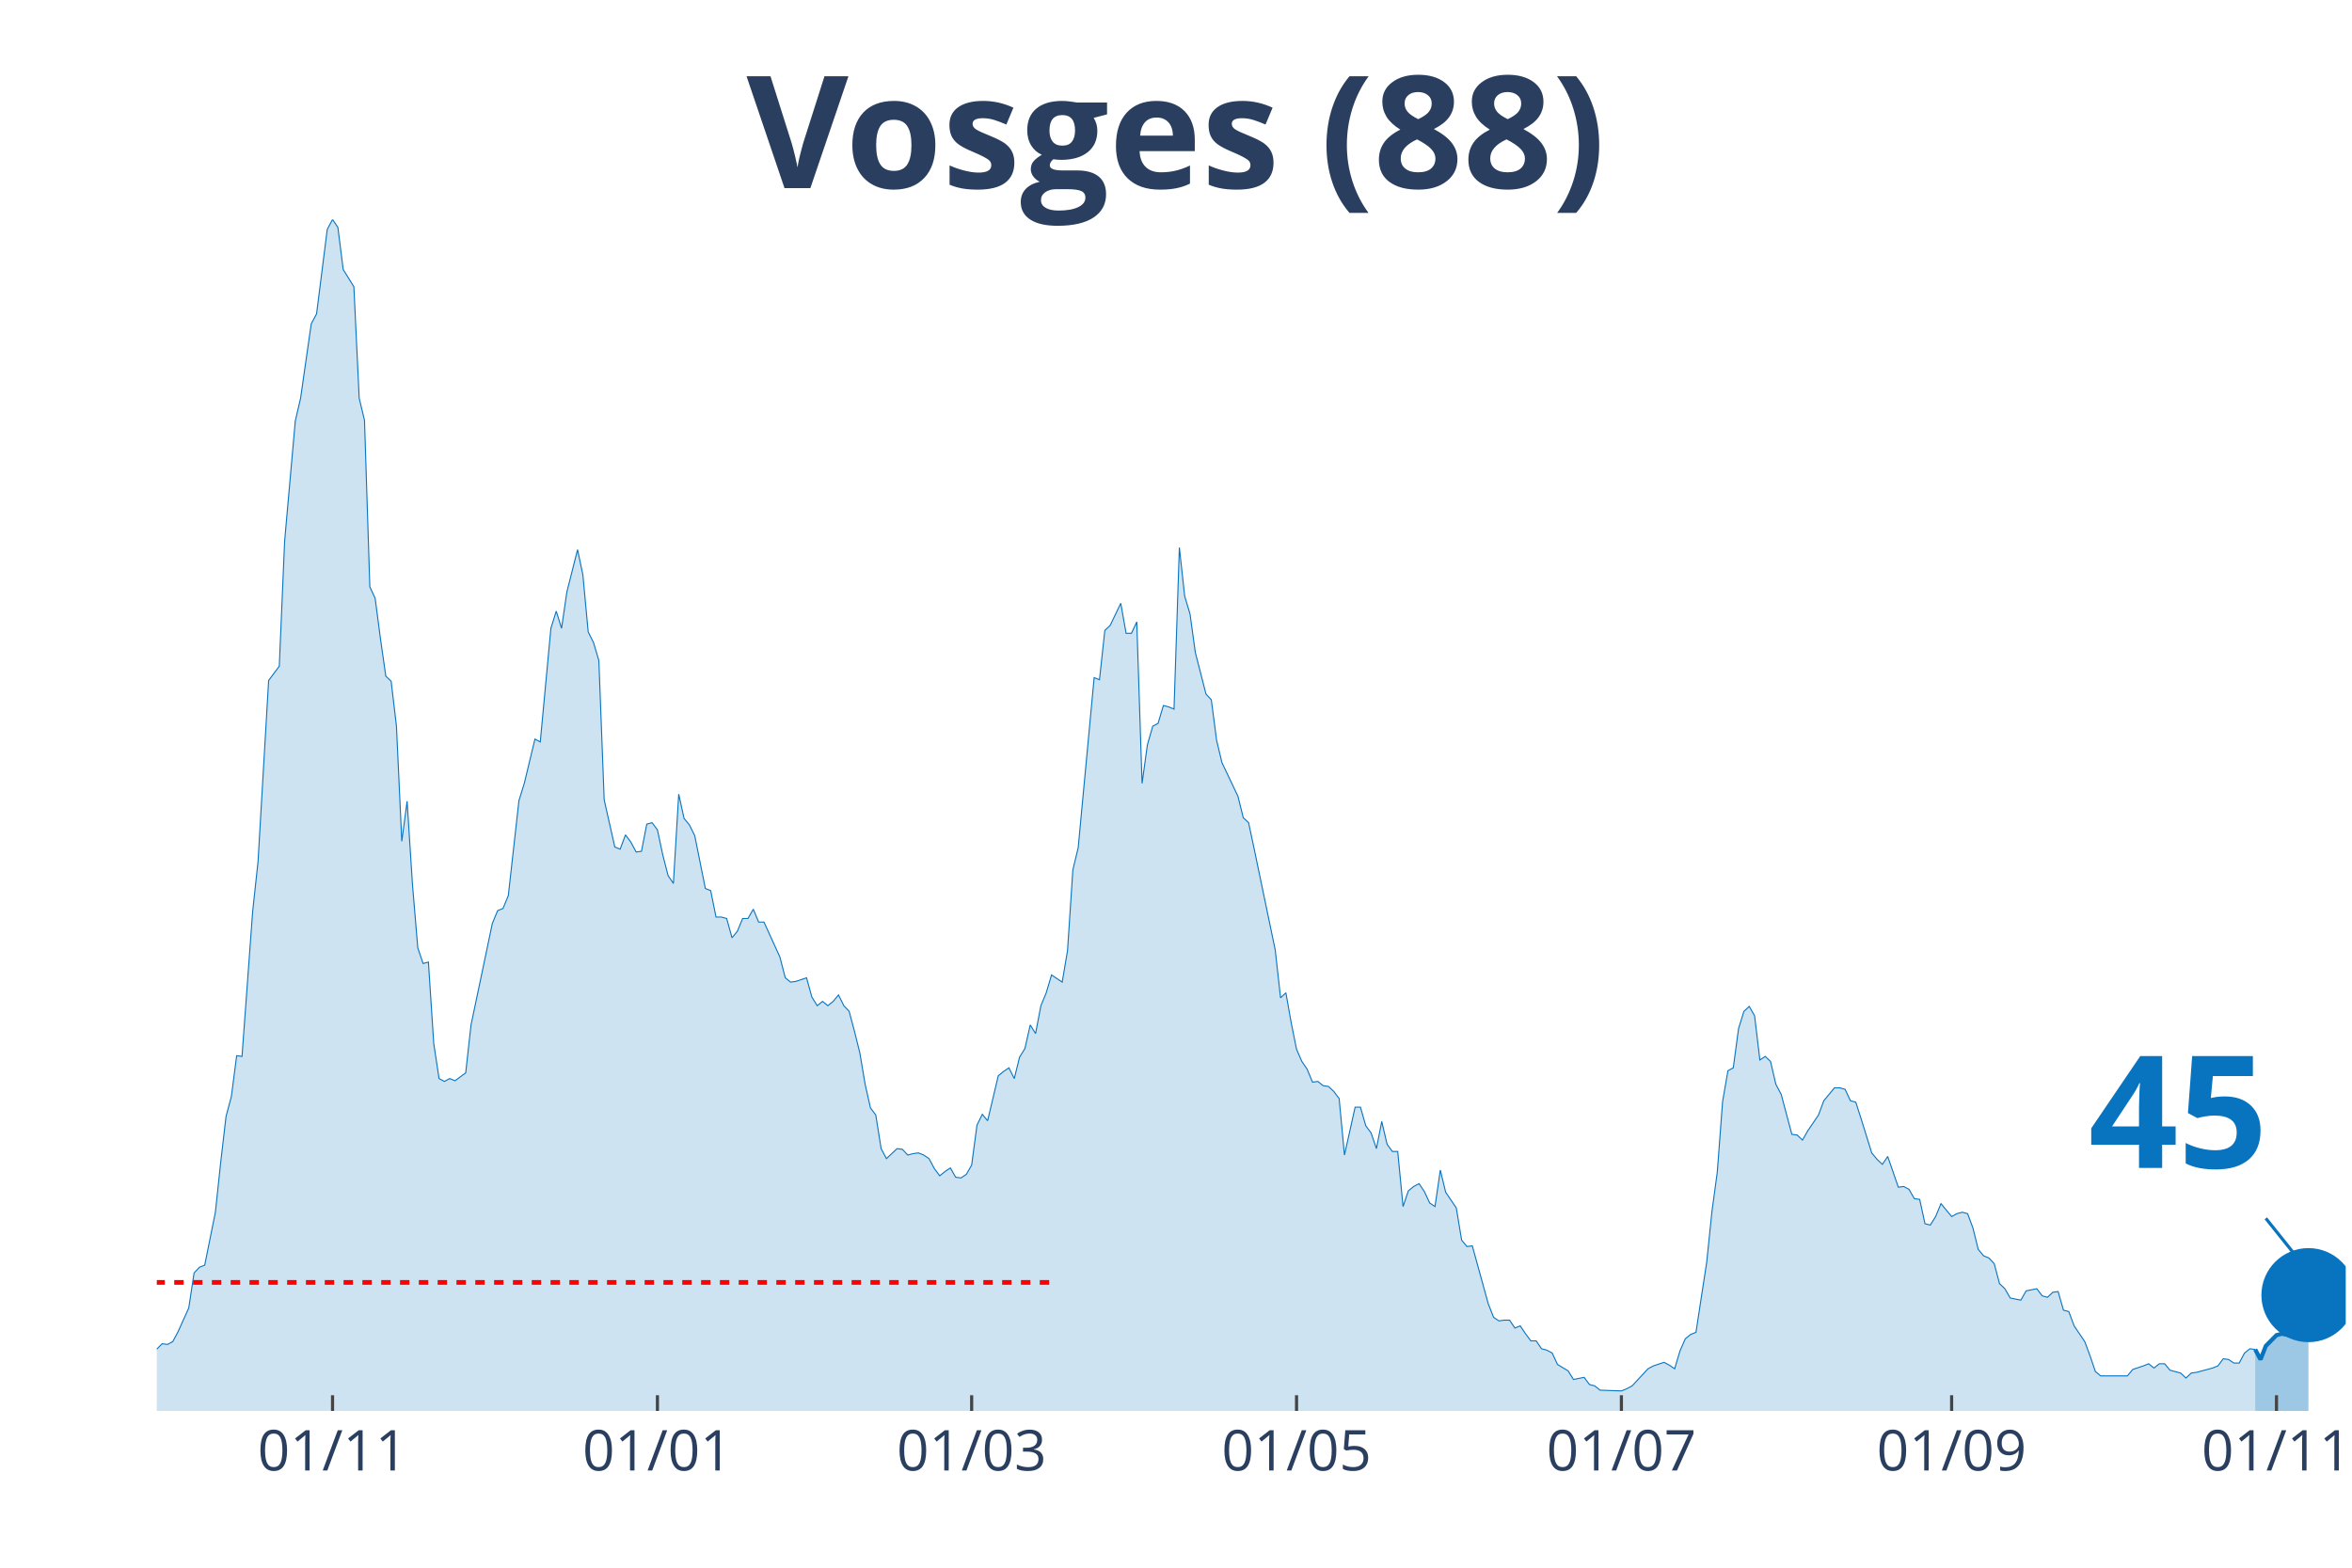
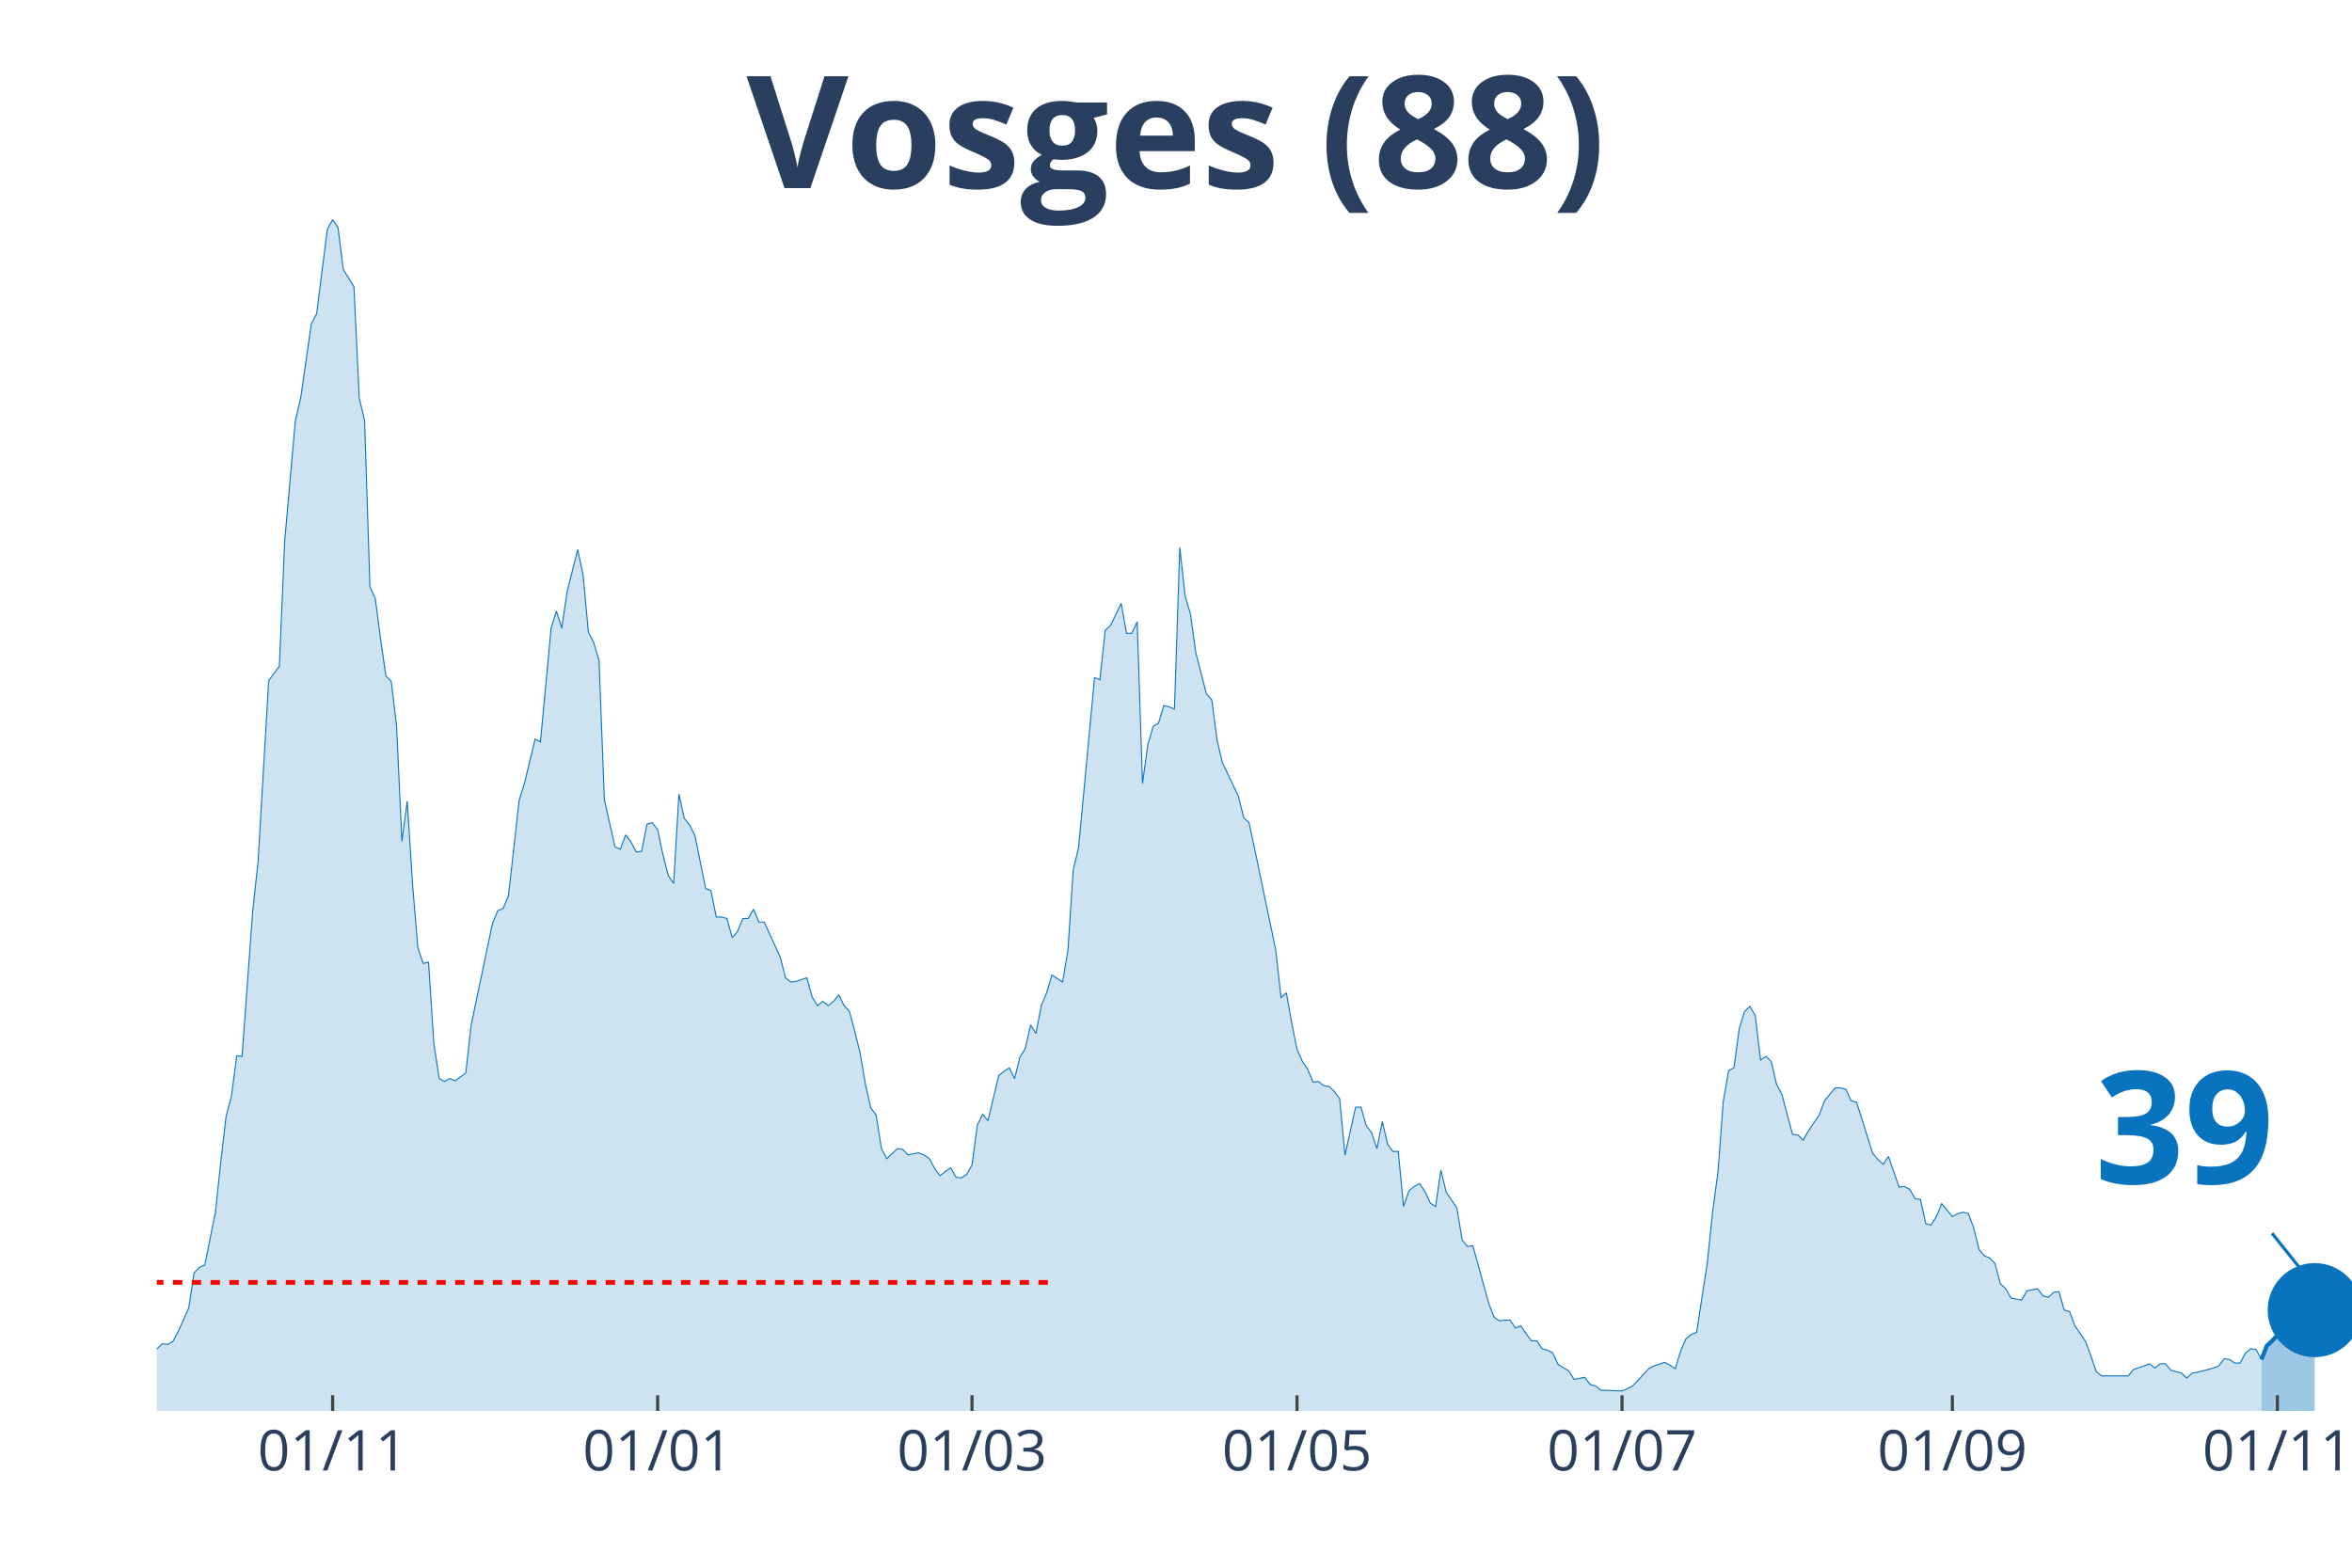
<svg xmlns="http://www.w3.org/2000/svg" class="main-svg" width="1125" height="750" style="" viewBox="0 0 750 500">
  <rect x="0" y="0" width="750" height="500" style="fill: rgb(0, 0, 0); fill-opacity: 0;" />
-   <defs id="defs-833d8b">
+   <defs id="defs-9f6b10">
    <g class="clips">
-       <clipPath id="clip833d8bxyplot" class="plotclip">
-         <rect width="698" height="380" />
+       <clipPath id="clip9f6b10xyplot" class="plotclip">
+         <rect width="700" height="380" />
      </clipPath>
-       <clipPath class="axesclip" id="clip833d8bx">
-         <rect x="50" y="0" width="698" height="500" />
+       <clipPath class="axesclip" id="clip9f6b10x">
+         <rect x="50" y="0" width="700" height="500" />
      </clipPath>
-       <clipPath class="axesclip" id="clip833d8by">
+       <clipPath class="axesclip" id="clip9f6b10y">
        <rect x="0" y="70" width="750" height="380" />
      </clipPath>
-       <clipPath class="axesclip" id="clip833d8bxy">
-         <rect x="50" y="70" width="698" height="380" />
+       <clipPath class="axesclip" id="clip9f6b10xy">
+         <rect x="50" y="70" width="700" height="380" />
      </clipPath>
    </g>
    <g class="gradients" />
  </defs>
  <g class="bglayer">
-     <rect class="bg" x="50" y="70" width="698" height="380" style="fill: rgb(0, 0, 0); fill-opacity: 0; stroke-width: 0;" />
+     <rect class="bg" x="50" y="70" width="700" height="380" style="fill: rgb(0, 0, 0); fill-opacity: 0; stroke-width: 0;" />
  </g>
  <g class="layer-below">
    <g class="imagelayer" />
    <g class="shapelayer" />
  </g>
  <g class="cartesianlayer">
    <g class="subplot xy">
      <g class="layer-subplot">
        <g class="shapelayer" />
        <g class="imagelayer" />
      </g>
      <g class="gridlayer">
        <g class="x">
-           <path class="xgrid crisp" transform="translate(106.04,0)" d="M0,70v380" style="stroke: rgb(255, 255, 255); stroke-opacity: 1; stroke-width: 1px;" />
-           <path class="xgrid crisp" transform="translate(209.64,0)" d="M0,70v380" style="stroke: rgb(255, 255, 255); stroke-opacity: 1; stroke-width: 1px;" />
-           <path class="xgrid crisp" transform="translate(309.84,0)" d="M0,70v380" style="stroke: rgb(255, 255, 255); stroke-opacity: 1; stroke-width: 1px;" />
-           <path class="xgrid crisp" transform="translate(413.44,0)" d="M0,70v380" style="stroke: rgb(255, 255, 255); stroke-opacity: 1; stroke-width: 1px;" />
-           <path class="xgrid crisp" transform="translate(517.03,0)" d="M0,70v380" style="stroke: rgb(255, 255, 255); stroke-opacity: 1; stroke-width: 1px;" />
-           <path class="xgrid crisp" transform="translate(622.33,0)" d="M0,70v380" style="stroke: rgb(255, 255, 255); stroke-opacity: 1; stroke-width: 1px;" />
-           <path class="xgrid crisp" transform="translate(725.92,0)" d="M0,70v380" style="stroke: rgb(255, 255, 255); stroke-opacity: 1; stroke-width: 1px;" />
+           <path class="xgrid crisp" transform="translate(106.07,0)" d="M0,70v380" style="stroke: rgb(255, 255, 255); stroke-opacity: 1; stroke-width: 1px;" />
+           <path class="xgrid crisp" transform="translate(209.71,0)" d="M0,70v380" style="stroke: rgb(255, 255, 255); stroke-opacity: 1; stroke-width: 1px;" />
+           <path class="xgrid crisp" transform="translate(309.95,0)" d="M0,70v380" style="stroke: rgb(255, 255, 255); stroke-opacity: 1; stroke-width: 1px;" />
+           <path class="xgrid crisp" transform="translate(413.59,0)" d="M0,70v380" style="stroke: rgb(255, 255, 255); stroke-opacity: 1; stroke-width: 1px;" />
+           <path class="xgrid crisp" transform="translate(517.23,0)" d="M0,70v380" style="stroke: rgb(255, 255, 255); stroke-opacity: 1; stroke-width: 1px;" />
+           <path class="xgrid crisp" transform="translate(622.57,0)" d="M0,70v380" style="stroke: rgb(255, 255, 255); stroke-opacity: 1; stroke-width: 1px;" />
+           <path class="xgrid crisp" transform="translate(726.21,0)" d="M0,70v380" style="stroke: rgb(255, 255, 255); stroke-opacity: 1; stroke-width: 1px;" />
        </g>
        <g class="y" />
      </g>
      <g class="zerolinelayer" />
      <path class="xlines-below" />
      <path class="ylines-below" />
      <g class="overlines-below" />
      <g class="xaxislayer-below" />
      <g class="yaxislayer-below" />
      <g class="overaxes-below" />
-       <g class="plot" transform="translate(50, 70)" clip-path="url('#clip833d8bxyplot')">
+       <g class="plot" transform="translate(50, 70)" clip-path="url('#clip9f6b10xyplot')">
        <g class="scatterlayer mlayer">
-           <g class="trace scatter trace528ea1" style="stroke-miterlimit: 2;">
+           <g class="trace scatter trace9d8fdc" style="stroke-miterlimit: 2;">
            <g class="fills">
              <g>
-                 <path class="js-fill" d="M669.13,380L-230.97,380L-230.97,373.85L-224.18,373.85L-222.48,373.85L-191.91,376.81L-190.21,376.12L-161.34,378.18L-159.64,377.26L-139.26,375.9L-137.56,372.93L-135.86,373.62L-134.17,370.65L-130.77,364.5L-129.07,362.9L-122.28,363.82L-120.58,369.29L-115.48,369.97L-113.79,371.57L-93.41,377.04L-91.71,377.04L-83.22,369.06L-81.52,369.29L-79.82,369.29L-78.12,371.34L-76.42,372.25L-74.73,371.34L-73.03,372.71L-71.33,371.11L-56.04,366.78L-54.35,364.04L-50.95,365.41L-49.25,364.73L-45.85,366.09L-44.16,366.32L-40.76,367.69L-39.06,367.01L-33.97,364.96L-32.27,364.96L-28.87,360.62L-27.17,360.85L-25.47,363.13L-23.78,363.59L-16.98,365.18L-15.28,364.27L-13.59,363.59L-11.89,364.04L-6.79,365.41L-5.09,364.27L-3.4,364.73L-1.7,361.99L1.7,358.57L3.4,358.8L5.09,357.89L6.79,354.7L10.19,347.17L11.89,336L13.59,334.18L15.28,333.5L18.68,316.63L20.38,300.67L22.08,286.08L23.78,279.7L25.47,266.71L27.17,266.93L30.57,220.66L32.27,204.93L35.66,147.03L37.36,144.75L39.06,142.47L40.76,102.58L44.16,64.28L45.85,56.99L49.25,33.28L50.95,30.09L54.35,3.19L56.04,0L57.74,2.51L59.44,15.96L62.84,21.43L64.54,56.99L66.23,64.06L67.93,117.17L69.63,120.82L71.33,133.81L73.03,145.66L74.73,147.26L76.42,161.62L78.12,198.32L79.82,185.55L81.52,212L83.22,232.29L84.91,237.3L86.61,236.84L88.31,262.83L90.01,274L91.71,274.91L93.41,274L95.1,274.69L98.5,272.18L100.2,256.9L106.99,224.54L108.69,220.43L110.39,219.75L112.09,215.64L115.48,185.33L117.18,179.86L120.58,165.72L122.28,166.63L125.67,130.39L127.37,124.92L129.07,130.39L130.77,118.76L134.17,105.31L135.86,113.29L137.56,131.53L139.26,134.95L140.96,140.65L142.66,185.1L146.05,200.14L147.75,200.83L149.45,196.27L151.15,198.55L152.85,201.74L154.55,201.51L156.24,192.85L157.94,192.39L159.64,194.67L161.34,202.65L163.04,209.26L164.73,211.77L166.43,183.28L168.13,191.03L169.83,193.08L171.53,196.5L174.92,213.37L176.62,214.05L178.32,222.48L180.02,222.48L181.72,222.94L183.42,229.09L185.11,227.04L186.81,222.94L188.51,222.94L190.21,219.98L191.91,224.08L193.61,224.08L198.7,235.25L200.4,241.86L202.1,243.23L203.8,243L207.19,241.86L208.89,248.01L210.59,250.75L212.29,249.38L213.99,250.75L215.68,249.38L217.38,247.33L219.08,250.75L220.78,252.57L222.48,258.96L224.18,265.79L225.87,275.82L227.57,283.35L229.27,285.63L230.97,296.34L232.67,299.53L236.06,296.34L237.76,296.57L239.46,298.39L241.16,297.94L242.86,297.71L244.55,298.39L246.25,299.53L247.95,302.72L249.65,305L251.35,303.64L253.05,302.5L254.74,305.46L256.44,305.69L258.14,304.55L259.84,301.58L261.54,288.82L263.24,285.4L264.93,287.45L268.33,273.09L270.03,271.72L271.73,270.58L273.43,274L275.12,267.16L276.82,264.43L278.52,256.9L280.22,259.64L281.92,250.75L283.62,246.65L285.31,240.95L287.01,242.09L288.71,243.23L290.41,233.2L292.11,207.44L293.81,200.37L298.9,146.12L300.6,146.8L302.3,131.07L304,129.48L307.39,122.41L309.09,131.99L310.79,131.99L312.49,128.34L314.18,179.86L315.88,167.55L317.58,161.62L319.28,160.71L320.98,155.01L322.68,155.46L324.37,156.15L326.07,104.63L327.77,120.13L329.47,125.83L331.17,138.14L332.87,144.75L334.56,151.36L336.26,153.19L337.96,166.18L339.66,173.25L344.75,183.96L346.45,190.8L348.15,192.39L349.85,200.37L356.64,232.97L358.34,248.24L360.04,246.65L361.74,256.22L363.44,264.66L365.13,268.53L366.83,271.04L368.53,275.14L370.23,274.91L371.93,276.28L373.63,276.51L375.32,278.1L377.02,280.38L378.72,298.39L382.12,283.12L383.82,283.12L385.51,289.05L387.21,291.33L388.91,296.34L390.61,287.68L392.31,294.97L394,297.25L395.7,297.25L397.4,314.81L399.1,309.79L400.8,308.42L402.5,307.51L404.19,310.02L405.89,313.67L407.59,314.81L409.29,303.18L410.99,310.25L414.38,315.26L416.08,325.52L417.78,327.57L419.48,327.34L424.57,345.81L426.27,350.14L427.97,351.28L429.67,351.05L431.37,351.05L433.07,353.56L434.76,352.87L436.46,355.38L438.16,357.66L439.86,357.66L441.56,360.17L443.26,360.62L444.95,361.54L446.65,365.18L450.05,367.23L451.75,369.97L455.14,369.29L456.84,371.57L458.54,372.02L460.24,373.39L467.03,373.62L468.73,372.93L470.43,372.02L472.13,370.2L475.52,366.55L477.22,365.64L480.62,364.5L482.32,365.41L484.01,366.55L485.71,360.85L487.41,356.98L489.11,355.61L490.81,354.93L492.51,343.76L494.2,332.81L495.9,316.4L497.6,303.86L499.3,281.3L501,271.49L502.7,270.58L504.39,258.04L506.09,252.57L507.79,250.98L509.49,253.94L511.19,268.07L512.89,266.93L514.58,268.53L516.28,275.82L517.98,279.02L519.68,285.4L521.38,291.78L523.08,292.01L524.77,293.61L526.47,290.64L529.87,285.63L531.57,281.07L534.96,276.96L536.66,276.96L538.36,277.42L540.06,281.07L541.76,281.52L543.45,286.77L546.85,297.71L548.55,299.76L550.25,301.36L551.95,298.85L555.34,308.65L557.04,308.42L558.74,309.33L560.44,312.3L562.14,312.53L563.83,320.28L565.53,320.73L567.23,318L568.93,313.89L570.63,315.94L572.33,318L574.02,317.08L575.72,316.63L577.42,317.08L579.12,321.64L580.82,328.48L582.52,330.53L584.21,331.22L585.91,333.04L587.61,339.42L589.31,341.02L591.01,343.98L594.4,344.67L596.1,341.7L599.5,341.02L601.2,343.3L602.9,343.76L604.59,342.16L606.29,341.93L607.99,347.86L609.69,348.31L611.39,352.87L614.78,357.89L616.48,362.45L618.18,367.46L619.88,368.83L628.37,368.83L630.07,366.78L633.46,365.64L635.16,364.96L636.86,366.32L638.56,364.96L640.26,364.96L641.96,367.01L645.35,367.92L647.05,369.51L648.75,367.92L650.45,367.69L655.54,366.32L657.24,365.64L658.94,363.36L660.64,363.59L662.34,364.73L664.03,364.73L665.73,361.54L667.43,360.17L669.13,360.4" style="fill: rgb(8, 115, 191); fill-opacity: 0.2; stroke-width: 0;" />
+                 <path class="js-fill" d="M671.12,380L-231.07,380L-231.07,373.85L-224.27,373.85L-222.57,373.85L-191.99,376.81L-190.29,376.12L-161.41,378.18L-159.71,377.26L-139.32,375.9L-137.62,372.93L-135.92,373.62L-134.22,370.65L-130.83,364.5L-129.13,362.9L-122.33,363.82L-120.63,369.29L-115.53,369.97L-113.83,371.57L-112.14,372.02L-110.44,374.07L-101.94,375.21L-100.24,376.12L-91.75,377.04L-90.05,375.21L-84.95,369.74L-83.25,369.06L-79.85,369.29L-78.16,371.34L-76.46,372.25L-74.76,371.34L-73.06,372.71L-71.36,371.11L-56.07,366.78L-54.37,364.04L-50.97,365.41L-49.27,364.73L-45.87,366.09L-44.17,366.32L-40.78,367.69L-39.08,367.01L-33.98,364.96L-32.28,364.96L-28.88,360.62L-27.18,360.85L-25.49,363.13L-23.79,363.59L-16.99,365.18L-15.29,364.27L-13.59,363.59L-11.89,364.04L-6.8,365.41L-5.1,364.27L-3.4,364.73L-1.7,361.99L1.7,358.57L3.4,358.8L5.1,357.89L6.8,354.7L10.19,347.17L11.89,336L13.59,334.18L15.29,333.5L18.69,316.63L20.39,300.67L22.09,286.08L23.79,279.7L25.49,266.71L27.18,266.93L30.58,220.66L32.28,204.93L35.68,147.03L37.38,144.75L39.08,142.47L40.78,102.58L44.17,64.28L45.87,56.99L49.27,33.28L50.97,30.09L54.37,3.19L56.07,0L57.77,2.51L59.47,15.96L62.86,21.43L64.56,56.99L66.26,64.06L67.96,117.17L69.66,120.82L71.36,133.81L73.06,145.66L74.76,147.26L76.46,161.62L78.16,198.32L79.85,185.55L81.55,212L83.25,232.29L84.95,237.3L86.65,236.84L88.35,262.83L90.05,274L91.75,274.91L93.45,274L95.15,274.69L98.54,272.18L100.24,256.9L107.04,224.54L108.74,220.43L110.44,219.75L112.14,215.64L115.53,185.33L117.23,179.86L120.63,165.72L122.33,166.63L125.73,130.39L127.43,124.92L129.13,130.39L130.83,118.76L134.22,105.31L135.92,113.29L137.62,131.53L139.32,134.95L141.02,140.65L142.72,185.1L146.12,200.14L147.82,200.83L149.51,196.27L151.21,198.55L152.91,201.74L154.61,201.51L156.31,192.85L158.01,192.39L159.71,194.67L161.41,202.65L163.11,209.26L164.81,211.77L166.5,183.28L168.2,191.03L169.9,193.08L171.6,196.5L175,213.37L176.7,214.05L178.4,222.48L180.1,222.48L181.8,222.94L183.5,229.09L185.19,227.04L186.89,222.94L188.59,222.94L190.29,219.98L191.99,224.08L193.69,224.08L198.79,235.25L200.49,241.86L202.18,243.23L203.88,243L207.28,241.86L208.98,248.01L210.68,250.75L212.38,249.38L214.08,250.75L215.78,249.38L217.48,247.33L219.17,250.75L220.87,252.57L222.57,258.96L224.27,265.79L225.97,275.82L227.67,283.35L229.37,285.63L231.07,296.34L232.77,299.53L236.17,296.34L237.86,296.57L239.56,298.39L241.26,297.94L242.96,297.71L244.66,298.39L246.36,299.53L248.06,302.72L249.76,305L251.46,303.64L253.16,302.5L254.85,305.46L256.55,305.69L258.25,304.55L259.95,301.58L261.65,288.82L263.35,285.4L265.05,287.45L268.45,273.09L270.15,271.72L271.84,270.58L273.54,274L275.24,267.16L276.94,264.43L278.64,256.9L280.34,259.64L282.04,250.75L283.74,246.65L285.44,240.95L287.14,242.09L288.83,243.23L290.53,233.2L292.23,207.44L293.93,200.37L299.03,146.12L300.73,146.8L302.43,131.07L304.13,129.48L307.52,122.41L309.22,131.99L310.92,131.99L312.62,128.34L314.32,179.86L316.02,167.55L317.72,161.62L319.42,160.71L321.12,155.01L322.82,155.46L324.51,156.15L326.21,104.63L327.91,120.13L329.61,125.83L331.31,138.14L333.01,144.75L334.71,151.36L336.41,153.19L338.11,166.18L339.81,173.25L344.9,183.96L346.6,190.8L348.3,192.39L350,200.37L356.8,232.97L358.5,248.24L360.19,246.65L361.89,256.22L363.59,264.66L365.29,268.53L366.99,271.04L368.69,275.14L370.39,274.91L372.09,276.28L373.79,276.51L375.49,278.1L377.18,280.38L378.88,298.39L382.28,283.12L383.98,283.12L385.68,289.05L387.38,291.33L389.08,296.34L390.78,287.68L392.48,294.97L394.17,297.25L395.87,297.25L397.57,314.81L399.27,309.79L400.97,308.42L402.67,307.51L404.37,310.02L406.07,313.67L407.77,314.81L409.47,303.18L411.17,310.25L414.56,315.26L416.26,325.52L417.96,327.57L419.66,327.34L424.76,345.81L426.46,350.14L428.16,351.28L429.85,351.05L431.55,351.05L433.25,353.56L434.95,352.87L436.65,355.38L438.35,357.66L440.05,357.66L441.75,360.17L443.45,360.62L445.15,361.54L446.84,365.18L450.24,367.23L451.94,369.97L455.34,369.29L457.04,371.57L458.74,372.02L460.44,373.39L467.23,373.62L468.93,372.93L470.63,372.02L472.33,370.2L475.73,366.55L477.43,365.64L480.83,364.5L482.52,365.41L484.22,366.55L485.92,360.85L487.62,356.98L489.32,355.61L491.02,354.93L492.72,343.76L494.42,332.81L496.12,316.4L497.82,303.86L499.51,281.3L501.21,271.49L502.91,270.58L504.61,258.04L506.31,252.57L508.01,250.98L509.71,253.94L511.41,268.07L513.11,266.93L514.81,268.53L516.5,275.82L518.2,279.02L519.9,285.4L521.6,291.78L523.3,292.01L525,293.61L526.7,290.64L530.1,285.63L531.8,281.07L535.19,276.96L536.89,276.96L538.59,277.42L540.29,281.07L541.99,281.52L543.69,286.77L547.09,297.71L548.79,299.76L550.49,301.36L552.18,298.85L555.58,308.65L557.28,308.42L558.98,309.33L560.68,312.3L562.38,312.53L564.08,320.28L565.78,320.73L567.48,318L569.17,313.89L570.87,315.94L572.57,318L574.27,317.08L575.97,316.63L577.67,317.08L579.37,321.64L581.07,328.48L582.77,330.53L584.47,331.22L586.17,333.04L587.86,339.42L589.56,341.02L591.26,343.98L594.66,344.67L596.36,341.7L599.76,341.02L601.46,343.3L603.16,343.76L604.85,342.16L606.55,341.93L608.25,347.86L609.95,348.31L611.65,352.87L615.05,357.89L616.75,362.45L618.45,367.46L620.15,368.83L628.64,368.83L630.34,366.78L633.74,365.64L635.44,364.96L637.14,366.32L638.83,364.96L640.53,364.96L642.23,367.01L645.63,367.92L647.33,369.51L649.03,367.92L650.73,367.69L655.83,366.32L657.52,365.64L659.22,363.36L660.92,363.59L662.62,364.73L664.32,364.73L666.02,361.54L667.72,360.17L669.42,360.4L671.12,363.59" style="fill: rgb(8, 115, 191); fill-opacity: 0.2; stroke-width: 0;" />
              </g>
            </g>
            <g class="errorbars" />
            <g class="lines">
-               <path class="js-line" d="M-230.97,373.85L-224.18,373.85L-222.48,373.85L-191.91,376.81L-190.21,376.12L-161.34,378.18L-159.64,377.26L-139.26,375.9L-137.56,372.93L-135.86,373.62L-134.17,370.65L-130.77,364.5L-129.07,362.9L-122.28,363.82L-120.58,369.29L-115.48,369.97L-113.79,371.57L-93.41,377.04L-91.71,377.04L-83.22,369.06L-81.52,369.29L-79.82,369.29L-78.12,371.34L-76.42,372.25L-74.73,371.34L-73.03,372.71L-71.33,371.11L-56.04,366.78L-54.35,364.04L-50.95,365.41L-49.25,364.73L-45.85,366.09L-44.16,366.32L-40.76,367.69L-39.06,367.01L-33.97,364.96L-32.27,364.96L-28.87,360.62L-27.17,360.85L-25.47,363.13L-23.78,363.59L-16.98,365.18L-15.28,364.27L-13.59,363.59L-11.89,364.04L-6.79,365.41L-5.09,364.27L-3.4,364.73L-1.7,361.99L1.7,358.57L3.4,358.8L5.09,357.89L6.79,354.7L10.19,347.17L11.89,336L13.59,334.18L15.28,333.5L18.68,316.63L20.38,300.67L22.08,286.08L23.78,279.7L25.47,266.71L27.17,266.93L30.57,220.66L32.27,204.93L35.66,147.03L37.36,144.75L39.06,142.47L40.76,102.58L44.16,64.28L45.85,56.99L49.25,33.28L50.95,30.09L54.35,3.19L56.04,0L57.74,2.51L59.44,15.96L62.84,21.43L64.54,56.99L66.23,64.06L67.93,117.17L69.63,120.82L71.33,133.81L73.03,145.66L74.73,147.26L76.42,161.62L78.12,198.32L79.82,185.55L81.52,212L83.22,232.29L84.91,237.3L86.61,236.84L88.31,262.83L90.01,274L91.71,274.91L93.41,274L95.1,274.69L98.5,272.18L100.2,256.9L106.99,224.54L108.69,220.43L110.39,219.75L112.09,215.64L115.48,185.33L117.18,179.86L120.58,165.72L122.28,166.63L125.67,130.39L127.37,124.92L129.07,130.39L130.77,118.76L134.17,105.31L135.86,113.29L137.56,131.53L139.26,134.95L140.96,140.65L142.66,185.1L146.05,200.14L147.75,200.83L149.45,196.27L151.15,198.55L152.85,201.74L154.55,201.51L156.24,192.85L157.94,192.39L159.64,194.67L161.34,202.65L163.04,209.26L164.73,211.77L166.43,183.28L168.13,191.03L169.83,193.08L171.53,196.5L174.92,213.37L176.62,214.05L178.32,222.48L180.02,222.48L181.72,222.94L183.42,229.09L185.11,227.04L186.81,222.94L188.51,222.94L190.21,219.98L191.91,224.08L193.61,224.08L198.7,235.25L200.4,241.86L202.1,243.23L203.8,243L207.19,241.86L208.89,248.01L210.59,250.75L212.29,249.38L213.99,250.75L215.68,249.38L217.38,247.33L219.08,250.75L220.78,252.57L222.48,258.96L224.18,265.79L225.87,275.82L227.57,283.35L229.27,285.63L230.97,296.34L232.67,299.53L236.06,296.34L237.76,296.57L239.46,298.39L241.16,297.94L242.86,297.71L244.55,298.39L246.25,299.53L247.95,302.72L249.65,305L251.35,303.64L253.05,302.5L254.74,305.46L256.44,305.69L258.14,304.55L259.84,301.58L261.54,288.82L263.24,285.4L264.93,287.45L268.33,273.09L270.03,271.72L271.73,270.58L273.43,274L275.12,267.16L276.82,264.43L278.52,256.9L280.22,259.64L281.92,250.75L283.62,246.65L285.31,240.95L287.01,242.09L288.71,243.23L290.41,233.2L292.11,207.44L293.81,200.37L298.9,146.12L300.6,146.8L302.3,131.07L304,129.48L307.39,122.41L309.09,131.99L310.79,131.99L312.49,128.34L314.18,179.86L315.88,167.55L317.58,161.62L319.28,160.71L320.98,155.01L322.68,155.46L324.37,156.15L326.07,104.63L327.77,120.13L329.47,125.83L331.17,138.14L332.87,144.75L334.56,151.36L336.26,153.19L337.96,166.18L339.66,173.25L344.75,183.96L346.45,190.8L348.15,192.39L349.85,200.37L356.64,232.97L358.34,248.24L360.04,246.65L361.74,256.22L363.44,264.66L365.13,268.53L366.83,271.04L368.53,275.14L370.23,274.91L371.93,276.28L373.63,276.51L375.32,278.1L377.02,280.38L378.72,298.39L382.12,283.12L383.82,283.12L385.51,289.05L387.21,291.33L388.91,296.34L390.61,287.68L392.31,294.97L394,297.25L395.7,297.25L397.4,314.81L399.1,309.79L400.8,308.42L402.5,307.51L404.19,310.02L405.89,313.67L407.59,314.81L409.29,303.18L410.99,310.25L414.38,315.26L416.08,325.52L417.78,327.57L419.48,327.34L424.57,345.81L426.27,350.14L427.97,351.28L429.67,351.05L431.37,351.05L433.07,353.56L434.76,352.87L436.46,355.38L438.16,357.66L439.86,357.66L441.56,360.17L443.26,360.62L444.95,361.54L446.65,365.18L450.05,367.23L451.75,369.97L455.14,369.29L456.84,371.57L458.54,372.02L460.24,373.39L467.03,373.62L468.73,372.93L470.43,372.02L472.13,370.2L475.52,366.55L477.22,365.64L480.62,364.5L482.32,365.41L484.01,366.55L485.71,360.85L487.41,356.98L489.11,355.61L490.81,354.93L492.51,343.76L494.2,332.81L495.9,316.4L497.6,303.86L499.3,281.3L501,271.49L502.7,270.58L504.39,258.04L506.09,252.57L507.79,250.98L509.49,253.94L511.19,268.07L512.89,266.93L514.58,268.53L516.28,275.82L517.98,279.02L519.68,285.4L521.38,291.78L523.08,292.01L524.77,293.61L526.47,290.64L529.87,285.63L531.57,281.07L534.96,276.96L536.66,276.96L538.36,277.42L540.06,281.07L541.76,281.52L543.45,286.77L546.85,297.71L548.55,299.76L550.25,301.36L551.95,298.85L555.34,308.65L557.04,308.42L558.74,309.33L560.44,312.3L562.14,312.53L563.83,320.28L565.53,320.73L567.23,318L568.93,313.89L570.63,315.94L572.33,318L574.02,317.08L575.72,316.63L577.42,317.08L579.12,321.64L580.82,328.48L582.52,330.53L584.21,331.22L585.91,333.04L587.61,339.42L589.31,341.02L591.01,343.98L594.4,344.67L596.1,341.7L599.5,341.02L601.2,343.3L602.9,343.76L604.59,342.16L606.29,341.93L607.99,347.86L609.69,348.31L611.39,352.87L614.78,357.89L616.48,362.45L618.18,367.46L619.88,368.83L628.37,368.83L630.07,366.78L633.46,365.64L635.16,364.96L636.86,366.32L638.56,364.96L640.26,364.96L641.96,367.01L645.35,367.92L647.05,369.51L648.75,367.92L650.45,367.69L655.54,366.32L657.24,365.64L658.94,363.36L660.64,363.59L662.34,364.73L664.03,364.73L665.73,361.54L667.43,360.17L669.13,360.4" style="vector-effect: non-scaling-stroke; fill: none; stroke: rgb(8, 115, 191); stroke-opacity: 1; stroke-width: 0.5px; opacity: 1;" />
+               <path class="js-line" d="M-231.07,373.85L-224.27,373.85L-222.57,373.85L-191.99,376.81L-190.29,376.12L-161.41,378.18L-159.71,377.26L-139.32,375.9L-137.62,372.93L-135.92,373.62L-134.22,370.65L-130.83,364.5L-129.13,362.9L-122.33,363.82L-120.63,369.29L-115.53,369.97L-113.83,371.57L-112.14,372.02L-110.44,374.07L-101.94,375.21L-100.24,376.12L-91.75,377.04L-90.05,375.21L-84.95,369.74L-83.25,369.06L-79.85,369.29L-78.16,371.34L-76.46,372.25L-74.76,371.34L-73.06,372.71L-71.36,371.11L-56.07,366.78L-54.37,364.04L-50.97,365.41L-49.27,364.73L-45.87,366.09L-44.17,366.32L-40.78,367.69L-39.08,367.01L-33.98,364.96L-32.28,364.96L-28.88,360.62L-27.18,360.85L-25.49,363.13L-23.79,363.59L-16.99,365.18L-15.29,364.27L-13.59,363.59L-11.89,364.04L-6.8,365.41L-5.1,364.27L-3.4,364.73L-1.7,361.99L1.7,358.57L3.4,358.8L5.1,357.89L6.8,354.7L10.19,347.17L11.89,336L13.59,334.18L15.29,333.5L18.69,316.63L20.39,300.67L22.09,286.08L23.79,279.7L25.49,266.71L27.18,266.93L30.58,220.66L32.28,204.93L35.68,147.03L37.38,144.75L39.08,142.47L40.78,102.58L44.17,64.28L45.87,56.99L49.27,33.28L50.97,30.09L54.37,3.19L56.07,0L57.77,2.51L59.47,15.96L62.86,21.43L64.56,56.99L66.26,64.06L67.96,117.17L69.66,120.82L71.36,133.81L73.06,145.66L74.76,147.26L76.46,161.62L78.16,198.32L79.85,185.55L81.55,212L83.25,232.29L84.95,237.3L86.65,236.84L88.35,262.83L90.05,274L91.75,274.91L93.45,274L95.15,274.69L98.54,272.18L100.24,256.9L107.04,224.54L108.74,220.43L110.44,219.75L112.14,215.64L115.53,185.33L117.23,179.86L120.63,165.72L122.33,166.63L125.73,130.39L127.43,124.92L129.13,130.39L130.83,118.76L134.22,105.31L135.92,113.29L137.62,131.53L139.32,134.95L141.02,140.65L142.72,185.1L146.12,200.14L147.82,200.83L149.51,196.27L151.21,198.55L152.91,201.74L154.61,201.51L156.31,192.85L158.01,192.39L159.71,194.67L161.41,202.65L163.11,209.26L164.81,211.77L166.5,183.28L168.2,191.03L169.9,193.08L171.6,196.5L175,213.37L176.7,214.05L178.4,222.48L180.1,222.48L181.8,222.94L183.5,229.09L185.19,227.04L186.89,222.94L188.59,222.94L190.29,219.98L191.99,224.08L193.69,224.08L198.79,235.25L200.49,241.86L202.18,243.23L203.88,243L207.28,241.86L208.98,248.01L210.68,250.75L212.38,249.38L214.08,250.75L215.78,249.38L217.48,247.33L219.17,250.75L220.87,252.57L222.57,258.96L224.27,265.79L225.97,275.82L227.67,283.35L229.37,285.63L231.07,296.34L232.77,299.53L236.17,296.34L237.86,296.57L239.56,298.39L241.26,297.94L242.96,297.71L244.66,298.39L246.36,299.53L248.06,302.72L249.76,305L251.46,303.64L253.16,302.5L254.85,305.46L256.55,305.69L258.25,304.55L259.95,301.58L261.65,288.82L263.35,285.4L265.05,287.45L268.45,273.09L270.15,271.72L271.84,270.58L273.54,274L275.24,267.16L276.94,264.43L278.64,256.9L280.34,259.64L282.04,250.75L283.74,246.65L285.44,240.95L287.14,242.09L288.83,243.23L290.53,233.2L292.23,207.44L293.93,200.37L299.03,146.12L300.73,146.8L302.43,131.07L304.13,129.48L307.52,122.41L309.22,131.99L310.92,131.99L312.62,128.34L314.32,179.86L316.02,167.55L317.72,161.62L319.42,160.71L321.12,155.01L322.82,155.46L324.51,156.15L326.21,104.63L327.91,120.13L329.61,125.83L331.31,138.14L333.01,144.75L334.71,151.36L336.41,153.19L338.11,166.18L339.81,173.25L344.9,183.96L346.6,190.8L348.3,192.39L350,200.37L356.8,232.97L358.5,248.24L360.19,246.65L361.89,256.22L363.59,264.66L365.29,268.53L366.99,271.04L368.69,275.14L370.39,274.91L372.09,276.28L373.79,276.51L375.49,278.1L377.18,280.38L378.88,298.39L382.28,283.12L383.98,283.12L385.68,289.05L387.38,291.33L389.08,296.34L390.78,287.68L392.48,294.97L394.17,297.25L395.87,297.25L397.57,314.81L399.27,309.79L400.97,308.42L402.67,307.51L404.37,310.02L406.07,313.67L407.77,314.81L409.47,303.18L411.17,310.25L414.56,315.26L416.26,325.52L417.96,327.57L419.66,327.34L424.76,345.81L426.46,350.14L428.16,351.28L429.85,351.05L431.55,351.05L433.25,353.56L434.95,352.87L436.65,355.38L438.35,357.66L440.05,357.66L441.75,360.17L443.45,360.62L445.15,361.54L446.84,365.18L450.24,367.23L451.94,369.97L455.34,369.29L457.04,371.57L458.74,372.02L460.44,373.39L467.23,373.62L468.93,372.93L470.63,372.02L472.33,370.2L475.73,366.55L477.43,365.64L480.83,364.5L482.52,365.41L484.22,366.55L485.92,360.85L487.62,356.98L489.32,355.61L491.02,354.93L492.72,343.76L494.42,332.81L496.12,316.4L497.82,303.86L499.51,281.3L501.21,271.49L502.91,270.58L504.61,258.04L506.31,252.57L508.01,250.98L509.71,253.94L511.41,268.07L513.11,266.93L514.81,268.53L516.5,275.82L518.2,279.02L519.9,285.4L521.6,291.78L523.3,292.01L525,293.61L526.7,290.64L530.1,285.63L531.8,281.07L535.19,276.96L536.89,276.96L538.59,277.42L540.29,281.07L541.99,281.52L543.69,286.77L547.09,297.71L548.79,299.76L550.49,301.36L552.18,298.85L555.58,308.65L557.28,308.42L558.98,309.33L560.68,312.3L562.38,312.53L564.08,320.28L565.78,320.73L567.48,318L569.17,313.89L570.87,315.94L572.57,318L574.27,317.08L575.97,316.63L577.67,317.08L579.37,321.64L581.07,328.48L582.77,330.53L584.47,331.22L586.17,333.04L587.86,339.42L589.56,341.02L591.26,343.98L594.66,344.67L596.36,341.7L599.76,341.02L601.46,343.3L603.16,343.76L604.85,342.16L606.55,341.93L608.25,347.86L609.95,348.31L611.65,352.87L615.05,357.89L616.75,362.45L618.45,367.46L620.15,368.83L628.64,368.83L630.34,366.78L633.74,365.64L635.44,364.96L637.14,366.32L638.83,364.96L640.53,364.96L642.23,367.01L645.63,367.92L647.33,369.51L649.03,367.92L650.73,367.69L655.83,366.32L657.52,365.64L659.22,363.36L660.92,363.59L662.62,364.73L664.32,364.73L666.02,361.54L667.72,360.17L669.42,360.4L671.12,363.59" style="vector-effect: non-scaling-stroke; fill: none; stroke: rgb(8, 115, 191); stroke-opacity: 1; stroke-width: 0.5px; opacity: 1;" />
            </g>
            <g class="points" />
            <g class="text" />
          </g>
-           <g class="trace scatter trace120811" style="stroke-miterlimit: 2;">
+           <g class="trace scatter trace33757b" style="stroke-miterlimit: 2;">
            <g class="fills">
              <g>
-                 <path class="js-fill" d="M686.11,380L669.13,380L669.13,360.4L670.83,363.59L672.53,359.26L675.92,355.84L677.62,355.38L681.02,356.06L682.72,348.31L686.11,343.07" style="fill: rgb(8, 115, 191); fill-opacity: 0.4; stroke-width: 0;" />
+                 <path class="js-fill" d="M688.11,380L671.12,380L671.12,363.59L672.82,359.26L674.51,357.66L676.21,355.84L677.91,355.38L681.31,356.06L683.01,348.31L686.41,343.07L688.11,347.86" style="fill: rgb(8, 115, 191); fill-opacity: 0.4; stroke-width: 0;" />
              </g>
            </g>
            <g class="errorbars" />
            <g class="lines">
-               <path class="js-line" d="M669.13,360.4L670.83,363.59L672.53,359.26L675.92,355.84L677.62,355.38L681.02,356.06L682.72,348.31L686.11,343.07" style="vector-effect: non-scaling-stroke; fill: none; stroke: rgb(8, 115, 191); stroke-opacity: 1; stroke-width: 2px; opacity: 1;" />
+               <path class="js-line" d="M671.12,363.59L672.82,359.26L674.51,357.66L676.21,355.84L677.91,355.38L681.31,356.06L683.01,348.31L686.41,343.07L688.11,347.86" style="vector-effect: non-scaling-stroke; fill: none; stroke: rgb(8, 115, 191); stroke-opacity: 1; stroke-width: 2px; opacity: 1;" />
            </g>
            <g class="points" />
            <g class="text" />
          </g>
-           <g class="trace scatter trace8a3e15" style="stroke-miterlimit: 2; opacity: 1;">
+           <g class="trace scatter traced5dfb1" style="stroke-miterlimit: 2; opacity: 1;">
            <g class="fills" />
            <g class="errorbars" />
            <g class="lines" />
            <g class="points">
-               <path class="point" transform="translate(686.11,343.07)" d="M15,0A15,15 0 1,1 0,-15A15,15 0 0,1 15,0Z" style="opacity: 1; stroke-width: 0px; fill: rgb(8, 115, 191); fill-opacity: 1;" />
+               <path class="point" transform="translate(688.11,347.86)" d="M15,0A15,15 0 1,1 0,-15A15,15 0 0,1 15,0Z" style="opacity: 1; stroke-width: 0px; fill: rgb(8, 115, 191); fill-opacity: 1;" />
            </g>
            <g class="text" />
          </g>
        </g>
      </g>
      <g class="overplot" />
      <path class="xlines-above crisp" style="fill: none; stroke-width: 1px; stroke: rgb(0, 0, 0); stroke-opacity: 0;" d="" />
      <path class="ylines-above crisp" style="fill: none;" d="M0,0" />
      <g class="overlines-above" />
      <g class="xaxislayer-above">
-         <path class="xtick ticks crisp" d="M0,450v-5" transform="translate(106.04,0)" style="stroke: rgb(68, 68, 68); stroke-opacity: 1; stroke-width: 1px;" />
-         <path class="xtick ticks crisp" d="M0,450v-5" transform="translate(209.64,0)" style="stroke: rgb(68, 68, 68); stroke-opacity: 1; stroke-width: 1px;" />
-         <path class="xtick ticks crisp" d="M0,450v-5" transform="translate(309.84,0)" style="stroke: rgb(68, 68, 68); stroke-opacity: 1; stroke-width: 1px;" />
-         <path class="xtick ticks crisp" d="M0,450v-5" transform="translate(413.44,0)" style="stroke: rgb(68, 68, 68); stroke-opacity: 1; stroke-width: 1px;" />
-         <path class="xtick ticks crisp" d="M0,450v-5" transform="translate(517.03,0)" style="stroke: rgb(68, 68, 68); stroke-opacity: 1; stroke-width: 1px;" />
-         <path class="xtick ticks crisp" d="M0,450v-5" transform="translate(622.33,0)" style="stroke: rgb(68, 68, 68); stroke-opacity: 1; stroke-width: 1px;" />
-         <path class="xtick ticks crisp" d="M0,450v-5" transform="translate(725.92,0)" style="stroke: rgb(68, 68, 68); stroke-opacity: 1; stroke-width: 1px;" />
+         <path class="xtick ticks crisp" d="M0,450v-5" transform="translate(106.07,0)" style="stroke: rgb(68, 68, 68); stroke-opacity: 1; stroke-width: 1px;" />
+         <path class="xtick ticks crisp" d="M0,450v-5" transform="translate(209.71,0)" style="stroke: rgb(68, 68, 68); stroke-opacity: 1; stroke-width: 1px;" />
+         <path class="xtick ticks crisp" d="M0,450v-5" transform="translate(309.95,0)" style="stroke: rgb(68, 68, 68); stroke-opacity: 1; stroke-width: 1px;" />
+         <path class="xtick ticks crisp" d="M0,450v-5" transform="translate(413.59,0)" style="stroke: rgb(68, 68, 68); stroke-opacity: 1; stroke-width: 1px;" />
+         <path class="xtick ticks crisp" d="M0,450v-5" transform="translate(517.23,0)" style="stroke: rgb(68, 68, 68); stroke-opacity: 1; stroke-width: 1px;" />
+         <path class="xtick ticks crisp" d="M0,450v-5" transform="translate(622.57,0)" style="stroke: rgb(68, 68, 68); stroke-opacity: 1; stroke-width: 1px;" />
+         <path class="xtick ticks crisp" d="M0,450v-5" transform="translate(726.21,0)" style="stroke: rgb(68, 68, 68); stroke-opacity: 1; stroke-width: 1px;" />
        <g class="xtick">
-           <text text-anchor="middle" x="0" y="469" transform="translate(106.04,0)" style="font-family: 'Open Sans', verdana, arial, sans-serif; font-size: 18px; fill: rgb(42, 63, 95); fill-opacity: 1; white-space: pre;">01/11</text>
+           <text text-anchor="middle" x="0" y="469" transform="translate(106.07,0)" style="font-family: 'Open Sans', verdana, arial, sans-serif; font-size: 18px; fill: rgb(42, 63, 95); fill-opacity: 1; white-space: pre;">01/11</text>
        </g>
        <g class="xtick">
-           <text text-anchor="middle" x="0" y="469" transform="translate(209.64,0)" style="font-family: 'Open Sans', verdana, arial, sans-serif; font-size: 18px; fill: rgb(42, 63, 95); fill-opacity: 1; white-space: pre;">01/01</text>
+           <text text-anchor="middle" x="0" y="469" transform="translate(209.71,0)" style="font-family: 'Open Sans', verdana, arial, sans-serif; font-size: 18px; fill: rgb(42, 63, 95); fill-opacity: 1; white-space: pre;">01/01</text>
        </g>
        <g class="xtick">
-           <text text-anchor="middle" x="0" y="469" transform="translate(309.84,0)" style="font-family: 'Open Sans', verdana, arial, sans-serif; font-size: 18px; fill: rgb(42, 63, 95); fill-opacity: 1; white-space: pre;">01/03</text>
+           <text text-anchor="middle" x="0" y="469" transform="translate(309.95,0)" style="font-family: 'Open Sans', verdana, arial, sans-serif; font-size: 18px; fill: rgb(42, 63, 95); fill-opacity: 1; white-space: pre;">01/03</text>
        </g>
        <g class="xtick">
-           <text text-anchor="middle" x="0" y="469" transform="translate(413.44,0)" style="font-family: 'Open Sans', verdana, arial, sans-serif; font-size: 18px; fill: rgb(42, 63, 95); fill-opacity: 1; white-space: pre;">01/05</text>
+           <text text-anchor="middle" x="0" y="469" transform="translate(413.59,0)" style="font-family: 'Open Sans', verdana, arial, sans-serif; font-size: 18px; fill: rgb(42, 63, 95); fill-opacity: 1; white-space: pre;">01/05</text>
        </g>
        <g class="xtick">
-           <text text-anchor="middle" x="0" y="469" transform="translate(517.03,0)" style="font-family: 'Open Sans', verdana, arial, sans-serif; font-size: 18px; fill: rgb(42, 63, 95); fill-opacity: 1; white-space: pre;">01/07</text>
+           <text text-anchor="middle" x="0" y="469" transform="translate(517.23,0)" style="font-family: 'Open Sans', verdana, arial, sans-serif; font-size: 18px; fill: rgb(42, 63, 95); fill-opacity: 1; white-space: pre;">01/07</text>
        </g>
        <g class="xtick">
-           <text text-anchor="middle" x="0" y="469" transform="translate(622.33,0)" style="font-family: 'Open Sans', verdana, arial, sans-serif; font-size: 18px; fill: rgb(42, 63, 95); fill-opacity: 1; white-space: pre;">01/09</text>
+           <text text-anchor="middle" x="0" y="469" transform="translate(622.57,0)" style="font-family: 'Open Sans', verdana, arial, sans-serif; font-size: 18px; fill: rgb(42, 63, 95); fill-opacity: 1; white-space: pre;">01/09</text>
        </g>
        <g class="xtick">
-           <text text-anchor="middle" x="0" y="469" transform="translate(725.92,0)" style="font-family: 'Open Sans', verdana, arial, sans-serif; font-size: 18px; fill: rgb(42, 63, 95); fill-opacity: 1; white-space: pre;">01/11</text>
+           <text text-anchor="middle" x="0" y="469" transform="translate(726.21,0)" style="font-family: 'Open Sans', verdana, arial, sans-serif; font-size: 18px; fill: rgb(42, 63, 95); fill-opacity: 1; white-space: pre;">01/11</text>
        </g>
      </g>
      <g class="yaxislayer-above" />
      <g class="overaxes-above" />
    </g>
  </g>
  <g class="polarlayer" />
  <g class="ternarylayer" />
  <g class="geolayer" />
  <g class="funnelarealayer" />
  <g class="pielayer" />
  <g class="treemaplayer" />
  <g class="sunburstlayer" />
  <g class="glimages" />
-   <defs id="topdefs-833d8b">
+   <defs id="topdefs-9f6b10">
    <g class="clips" />
  </defs>
  <g class="layer-above">
    <g class="imagelayer" />
    <g class="shapelayer">
-       <path data-index="0" fill-rule="evenodd" d="M-904.44,409.02L337.01,409.02" clip-path="url('#clip833d8bxy')" style="opacity: 1; stroke: rgb(255, 0, 0); stroke-opacity: 1; fill: rgb(0, 0, 0); fill-opacity: 0; stroke-dasharray: 3px, 3px; stroke-width: 1.5px;" />
+       <path data-index="0" fill-rule="evenodd" d="M-904.85,409.02L337.14,409.02" clip-path="url('#clip9f6b10xy')" style="opacity: 1; stroke: rgb(255, 0, 0); stroke-opacity: 1; fill: rgb(0, 0, 0); fill-opacity: 0; stroke-dasharray: 3px, 3px; stroke-width: 1.5px;" />
    </g>
  </g>
  <g class="infolayer">
    <g class="g-gtitle">
      <text class="gtitle" x="375" y="25" text-anchor="middle" dy="0.7em" style="font-family: 'Open Sans', verdana, arial, sans-serif; font-size: 50px; fill: rgb(42, 63, 95); opacity: 1; font-weight: normal; white-space: pre;">
        <tspan style="font-weight:bold">Vosges (88)</tspan>
      </text>
    </g>
    <g class="g-xtitle" />
    <g class="annotation" data-index="0" style="opacity: 1;">
-       <g class="annotation-text-g" transform="rotate(0,694.11,353.07)">
-         <g class="cursor-pointer" transform="translate(651, 317)">
+       <g class="annotation-text-g" transform="rotate(0,696.11,357.86)">
+         <g class="cursor-pointer" transform="translate(653, 322)">
          <rect class="bg" x="0.5" y="0.5" width="86" height="71" style="stroke-width: 1px; stroke: rgb(0, 0, 0); stroke-opacity: 0; fill: rgb(255, 255, 255); fill-opacity: 0.6;" />
          <text class="annotation-text" text-anchor="middle" x="43.531" y="55.5" style="font-family: 'Open Sans', verdana, arial, sans-serif; font-size: 50px; fill: rgb(8, 115, 191); fill-opacity: 1; white-space: pre;">
-             <tspan style="font-weight:bold">45 </tspan>
+             <tspan style="font-weight:bold">39 </tspan>
          </text>
        </g>
      </g>
      <g class="annotation-arrow-g" style="opacity: 1;">
-         <path d="M722.51,388.57L734.11,403.07" style="stroke-width: 1px; stroke: rgb(8, 115, 191); stroke-opacity: 1; stroke-dasharray: 0px, 0px, 18.569px, 18.569px;" />
+         <path d="M724.51,393.36L736.11,407.86" style="stroke-width: 1px; stroke: rgb(8, 115, 191); stroke-opacity: 1; stroke-dasharray: 0px, 0px, 18.569px, 18.569px;" />
      </g>
    </g>
  </g>
</svg>
